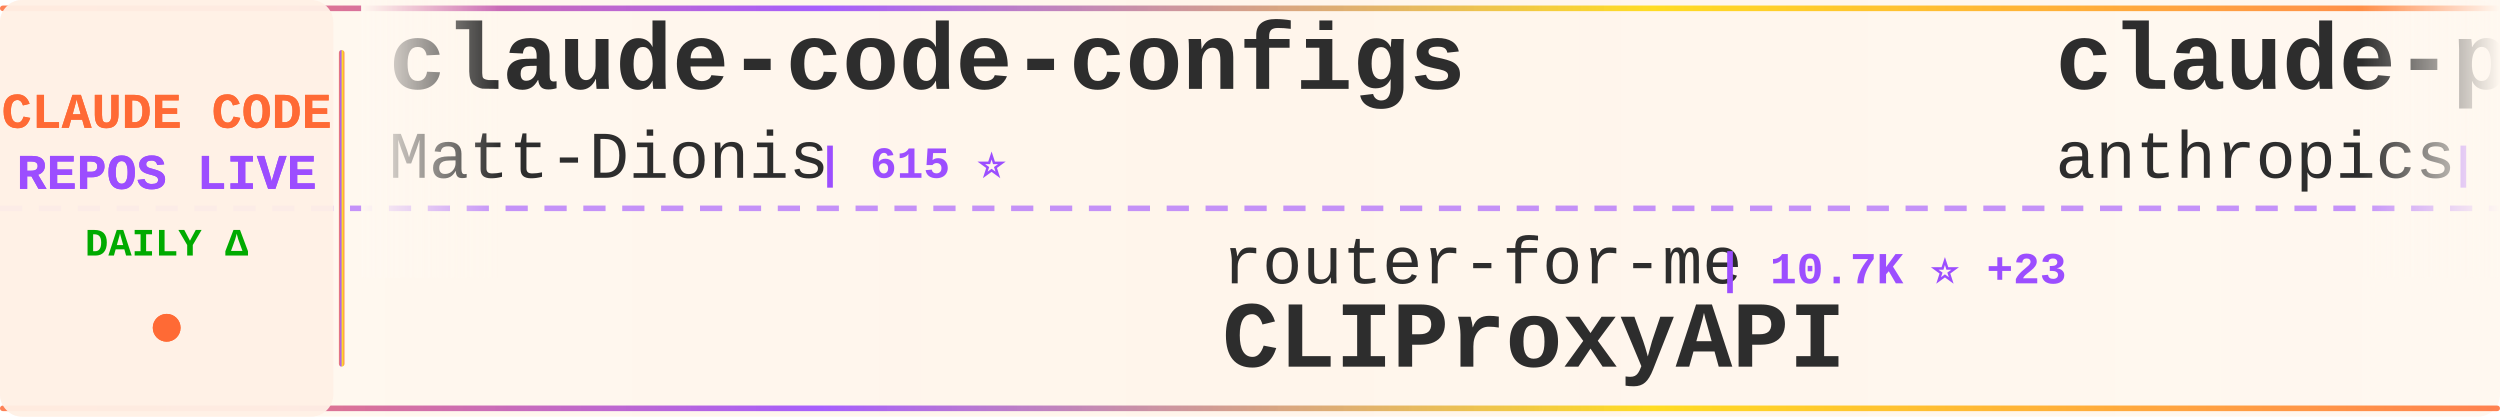
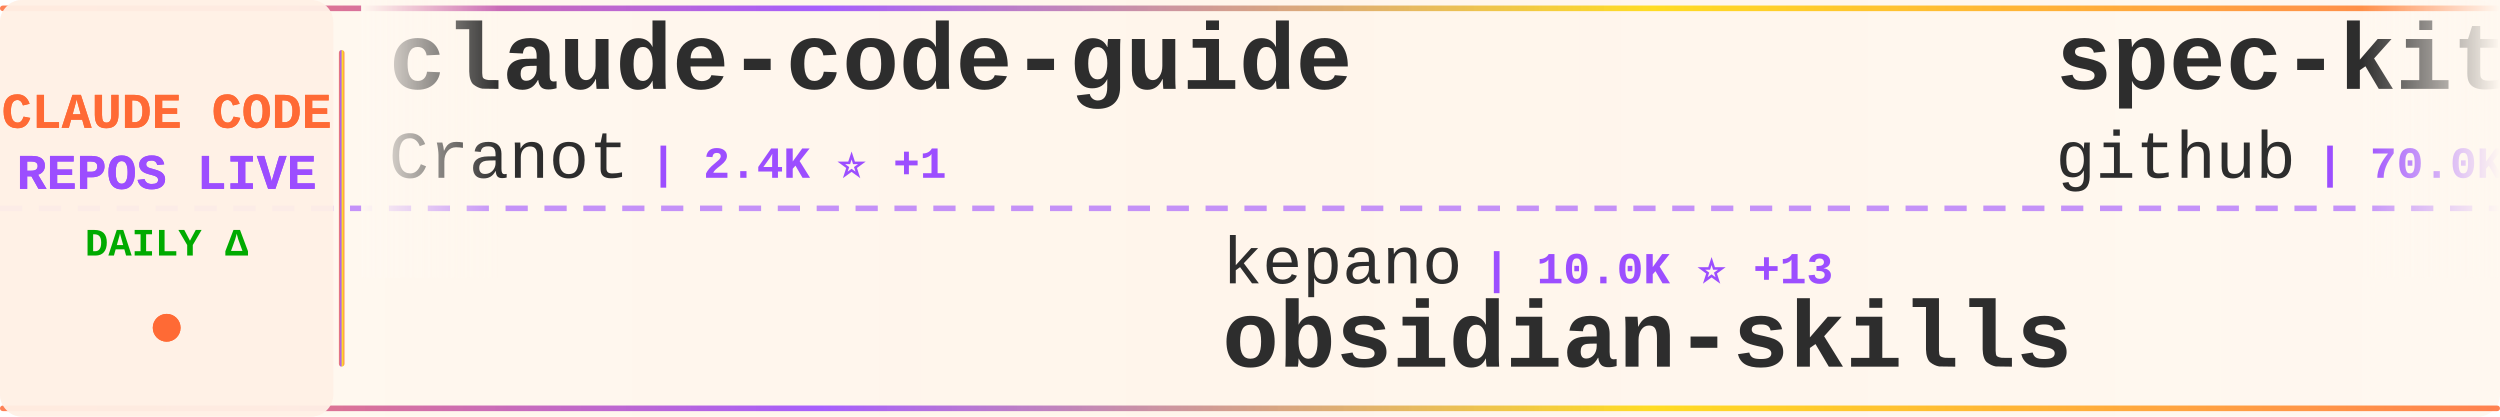
<svg xmlns="http://www.w3.org/2000/svg" width="900" height="150">
  <defs>
    <linearGradient id="tickerBg" x1="0%" y1="0%" x2="100%" y2="0%">
      <stop offset="0%" style="stop-color:#fff8f0;stop-opacity:0.98" />
      <stop offset="50%" style="stop-color:#fff5eb;stop-opacity:1" />
      <stop offset="100%" style="stop-color:#fff8f0;stop-opacity:0.98" />
    </linearGradient>
    <linearGradient id="borderGrad" x1="0%" y1="0%" x2="100%" y2="0%">
      <stop offset="0%" style="stop-color:#FF6B35;stop-opacity:0.85">
        <animate attributeName="stop-opacity" values="0.85;1;0.85" dur="2s" repeatCount="indefinite" />
      </stop>
      <stop offset="33%" style="stop-color:#9C4EFF;stop-opacity:0.9">
        <animate attributeName="stop-opacity" values="0.9;1;0.9" dur="2.2s" repeatCount="indefinite" />
      </stop>
      <stop offset="66%" style="stop-color:#FFD700;stop-opacity:0.85">
        <animate attributeName="stop-opacity" values="0.85;1;0.85" dur="1.8s" repeatCount="indefinite" />
      </stop>
      <stop offset="100%" style="stop-color:#FF6B35;stop-opacity:0.85">
        <animate attributeName="stop-opacity" values="0.85;1;0.85" dur="2s" repeatCount="indefinite" />
      </stop>
    </linearGradient>
    <filter id="textGlow">
      <feGaussianBlur stdDeviation="0.15" result="coloredBlur" />
      <feMerge>
        <feMergeNode in="coloredBlur" />
        <feMergeNode in="SourceGraphic" />
      </feMerge>
    </filter>
    <filter id="metricGlow">
      <feGaussianBlur stdDeviation="0.2" result="coloredBlur" />
      <feMerge>
        <feMergeNode in="coloredBlur" />
        <feMergeNode in="SourceGraphic" />
      </feMerge>
    </filter>
    <linearGradient id="leftFade" x1="0%" y1="0%" x2="100%" y2="0%">
      <stop offset="0%" style="stop-color:#fff8f0;stop-opacity:1" />
      <stop offset="100%" style="stop-color:#fff8f0;stop-opacity:0" />
    </linearGradient>
    <linearGradient id="rightFade" x1="0%" y1="0%" x2="100%" y2="0%">
      <stop offset="0%" style="stop-color:#fff8f0;stop-opacity:0" />
      <stop offset="100%" style="stop-color:#fff8f0;stop-opacity:1" />
    </linearGradient>
  </defs>
  <rect width="900" height="150" fill="url(#tickerBg)" rx="8" />
  <rect x="0" y="2" width="900" height="2" fill="url(#borderGrad)" rx="1" />
  <rect x="0" y="146" width="900" height="2" fill="url(#borderGrad)" rx="1" />
  <line x1="0" y1="75" x2="900" y2="75" stroke="#9C4EFF" stroke-width="2" stroke-dasharray="8 6" opacity="0.6" />
  <rect x="0" y="0" width="120" height="150" fill="#fff0e6" opacity="0.95" rx="8" />
  <text x="60" y="46" font-family="'Courier New', monospace" font-size="18" font-weight="bold" fill="#FF6B35" text-anchor="middle" filter="url(#textGlow)">
    CLAUDE CODE
  </text>
  <text x="60" y="68" font-family="'Courier New', monospace" font-size="18" font-weight="bold" fill="#9C4EFF" text-anchor="middle" filter="url(#textGlow)">
    REPOS LIVE
  </text>
  <text x="60" y="92" font-family="'Courier New', monospace" font-size="14" font-weight="bold" fill="#00aa00" text-anchor="middle">
    DAILY Δ
  </text>
  <circle cx="60" cy="118" r="5" fill="#FF6B35" filter="url(#metricGlow)">
    <animate attributeName="r" values="4;6;4" dur="1.5s" repeatCount="indefinite" />
    <animate attributeName="opacity" values="0.6;1;0.6" dur="1.5s" repeatCount="indefinite" />
  </circle>
  <rect x="122" y="18" width="2" height="114" fill="url(#borderGrad)" rx="1" />
  <clipPath id="tickerClip">
    <rect x="130" y="0" width="770" height="150" />
  </clipPath>
  <g clip-path="url(#tickerClip)">
    <g id="tickerItems">
      <animateTransform attributeName="transform" attributeType="XML" type="translate" from="0 0" to="-3000 0" dur="54s" repeatCount="indefinite" />
      <g transform="translate(0, 0)">
-         <text x="140" y="32" font-family="'Courier New', monospace" font-size="34" font-weight="bold" fill="#2d2d2d">claude-code-configs</text>
-         <text x="140" y="64" font-family="'Courier New', monospace" font-size="24" font-weight="normal" fill="#2d2d2d" opacity="1.0">Matt-Dionis</text>
-         <text x="294" y="64" font-family="'Courier New', monospace" font-size="16" font-weight="bold" fill="#9C4EFF"> | 615 ⭐</text>
+         <text x="140" y="32" font-family="'Courier New', monospace" font-size="34" font-weight="bold" fill="#2d2d2d">claude-code-guide</text>
+         <text x="140" y="64" font-family="'Courier New', monospace" font-size="24" font-weight="normal" fill="#2d2d2d" opacity="1.0">Cranot</text>
+         <text x="234" y="64" font-family="'Courier New', monospace" font-size="16" font-weight="bold" fill="#9C4EFF"> | 2.4K ⭐ +1</text>
      </g>
      <g transform="translate(300, 0)">
-         <text x="140" y="102" font-family="'Courier New', monospace" font-size="24" font-weight="normal" fill="#2d2d2d" opacity="1.0">router-for-me</text>
-         <text x="318" y="102" font-family="'Courier New', monospace" font-size="16" font-weight="bold" fill="#9C4EFF"> | 10.7K ⭐ +23</text>
-         <text x="140" y="132" font-family="'Courier New', monospace" font-size="34" font-weight="bold" fill="#2d2d2d">CLIProxyAPI</text>
+         <text x="140" y="102" font-family="'Courier New', monospace" font-size="24" font-weight="normal" fill="#2d2d2d" opacity="1.0">kepano</text>
+         <text x="234" y="102" font-family="'Courier New', monospace" font-size="16" font-weight="bold" fill="#9C4EFF"> | 10.0K ⭐ +13</text>
+         <text x="140" y="132" font-family="'Courier New', monospace" font-size="34" font-weight="bold" fill="#2d2d2d">obsidian-skills</text>
      </g>
      <g transform="translate(600, 0)">
-         <text x="140" y="32" font-family="'Courier New', monospace" font-size="34" font-weight="bold" fill="#2d2d2d">claude-plugins-official</text>
-         <text x="140" y="64" font-family="'Courier New', monospace" font-size="24" font-weight="normal" fill="#2d2d2d" opacity="1.0">anthropics</text>
-         <text x="282" y="64" font-family="'Courier New', monospace" font-size="16" font-weight="bold" fill="#9C4EFF"> | 7.5K ⭐ +12</text>
+         <text x="140" y="32" font-family="'Courier New', monospace" font-size="34" font-weight="bold" fill="#2d2d2d">spec-kit</text>
+         <text x="140" y="64" font-family="'Courier New', monospace" font-size="24" font-weight="normal" fill="#2d2d2d" opacity="1.0">github</text>
+         <text x="234" y="64" font-family="'Courier New', monospace" font-size="16" font-weight="bold" fill="#9C4EFF"> | 70.0K ⭐ +40</text>
      </g>
      <g transform="translate(900, 0)">
-         <text x="140" y="102" font-family="'Courier New', monospace" font-size="24" font-weight="normal" fill="#2d2d2d" opacity="1.0">musistudio</text>
-         <text x="282" y="102" font-family="'Courier New', monospace" font-size="16" font-weight="bold" fill="#9C4EFF"> | 27.9K ⭐ +14</text>
-         <text x="140" y="132" font-family="'Courier New', monospace" font-size="34" font-weight="bold" fill="#2d2d2d">claude-code-router</text>
+         <text x="140" y="102" font-family="'Courier New', monospace" font-size="24" font-weight="normal" fill="#2d2d2d" opacity="1.0">diet103</text>
+         <text x="246" y="102" font-family="'Courier New', monospace" font-size="16" font-weight="bold" fill="#9C4EFF"> | 8.9K ⭐ +4</text>
+         <text x="140" y="132" font-family="'Courier New', monospace" font-size="34" font-weight="bold" fill="#2d2d2d">claude-code-infrastructu...</text>
      </g>
      <g transform="translate(1200, 0)">
-         <text x="140" y="32" font-family="'Courier New', monospace" font-size="34" font-weight="bold" fill="#2d2d2d">Claude-Code-Workflow</text>
-         <text x="140" y="64" font-family="'Courier New', monospace" font-size="24" font-weight="normal" fill="#2d2d2d" opacity="1.0">catlog22</text>
-         <text x="258" y="64" font-family="'Courier New', monospace" font-size="16" font-weight="bold" fill="#9C4EFF"> | 1.3K ⭐</text>
+         <text x="140" y="32" font-family="'Courier New', monospace" font-size="34" font-weight="bold" fill="#2d2d2d">browser-use</text>
+         <text x="140" y="64" font-family="'Courier New', monospace" font-size="24" font-weight="normal" fill="#2d2d2d" opacity="1.0">browser-use</text>
+         <text x="294" y="64" font-family="'Courier New', monospace" font-size="16" font-weight="bold" fill="#9C4EFF"> | 78.4K ⭐ +9</text>
      </g>
      <g transform="translate(1500, 0)">
-         <text x="140" y="102" font-family="'Courier New', monospace" font-size="24" font-weight="normal" fill="#2d2d2d" opacity="1.0">sickn33</text>
-         <text x="246" y="102" font-family="'Courier New', monospace" font-size="16" font-weight="bold" fill="#9C4EFF"> | 10.1K ⭐ +175</text>
-         <text x="140" y="132" font-family="'Courier New', monospace" font-size="34" font-weight="bold" fill="#2d2d2d">antigravity-awesome-skil...</text>
+         <text x="140" y="102" font-family="'Courier New', monospace" font-size="24" font-weight="normal" fill="#2d2d2d" opacity="1.0">snarktank</text>
+         <text x="270" y="102" font-family="'Courier New', monospace" font-size="16" font-weight="bold" fill="#9C4EFF"> | 10.5K ⭐ +9</text>
+         <text x="140" y="132" font-family="'Courier New', monospace" font-size="34" font-weight="bold" fill="#2d2d2d">ralph</text>
      </g>
      <g transform="translate(1800, 0)">
-         <text x="140" y="32" font-family="'Courier New', monospace" font-size="34" font-weight="bold" fill="#2d2d2d">claude-code-ide.el</text>
-         <text x="140" y="64" font-family="'Courier New', monospace" font-size="24" font-weight="normal" fill="#2d2d2d" opacity="1.0">manzaltu</text>
-         <text x="258" y="64" font-family="'Courier New', monospace" font-size="16" font-weight="bold" fill="#9C4EFF"> | 1.3K ⭐ +1</text>
+         <text x="140" y="32" font-family="'Courier New', monospace" font-size="34" font-weight="bold" fill="#2d2d2d">claude-code-viewer</text>
+         <text x="140" y="64" font-family="'Courier New', monospace" font-size="24" font-weight="normal" fill="#2d2d2d" opacity="1.0">d-kimuson</text>
+         <text x="270" y="64" font-family="'Courier New', monospace" font-size="16" font-weight="bold" fill="#9C4EFF"> | 889 ⭐</text>
      </g>
      <g transform="translate(2100, 0)">
-         <text x="140" y="102" font-family="'Courier New', monospace" font-size="24" font-weight="normal" fill="#2d2d2d" opacity="1.0">https-deeplearning-ai</text>
-         <text x="414" y="102" font-family="'Courier New', monospace" font-size="16" font-weight="bold" fill="#9C4EFF"> | 408 ⭐</text>
-         <text x="140" y="132" font-family="'Courier New', monospace" font-size="34" font-weight="bold" fill="#2d2d2d">sc-claude-code-files</text>
+         <text x="140" y="102" font-family="'Courier New', monospace" font-size="24" font-weight="normal" fill="#2d2d2d" opacity="1.0">MadAppGang</text>
+         <text x="282" y="102" font-family="'Courier New', monospace" font-size="16" font-weight="bold" fill="#9C4EFF"> | 228 ⭐</text>
+         <text x="140" y="132" font-family="'Courier New', monospace" font-size="34" font-weight="bold" fill="#2d2d2d">claude-code</text>
      </g>
      <g transform="translate(2400, 0)">
-         <text x="140" y="32" font-family="'Courier New', monospace" font-size="34" font-weight="bold" fill="#2d2d2d">awesome-claude-code-suba...</text>
-         <text x="140" y="64" font-family="'Courier New', monospace" font-size="24" font-weight="normal" fill="#2d2d2d" opacity="1.0">VoltAgent</text>
-         <text x="270" y="64" font-family="'Courier New', monospace" font-size="16" font-weight="bold" fill="#9C4EFF"> | 10.5K ⭐ +17</text>
+         <text x="140" y="32" font-family="'Courier New', monospace" font-size="34" font-weight="bold" fill="#2d2d2d">claude-code-acp</text>
+         <text x="140" y="64" font-family="'Courier New', monospace" font-size="24" font-weight="normal" fill="#2d2d2d" opacity="1.0">zed-industries</text>
+         <text x="330" y="64" font-family="'Courier New', monospace" font-size="16" font-weight="bold" fill="#9C4EFF"> | 939 ⭐ +2</text>
      </g>
      <g transform="translate(2700, 0)">
-         <text x="140" y="102" font-family="'Courier New', monospace" font-size="24" font-weight="normal" fill="#2d2d2d" opacity="1.0">bfly123</text>
-         <text x="246" y="102" font-family="'Courier New', monospace" font-size="16" font-weight="bold" fill="#9C4EFF"> | 1.2K ⭐ -1</text>
-         <text x="140" y="132" font-family="'Courier New', monospace" font-size="34" font-weight="bold" fill="#2d2d2d">claude_code_bridge</text>
+         <text x="140" y="102" font-family="'Courier New', monospace" font-size="24" font-weight="normal" fill="#2d2d2d" opacity="1.0">upstash</text>
+         <text x="246" y="102" font-family="'Courier New', monospace" font-size="16" font-weight="bold" fill="#9C4EFF"> | 45.9K ⭐ +21</text>
+         <text x="140" y="132" font-family="'Courier New', monospace" font-size="34" font-weight="bold" fill="#2d2d2d">context7</text>
      </g>
      <g transform="translate(3000, 0)">
-         <text x="140" y="32" font-family="'Courier New', monospace" font-size="34" font-weight="bold" fill="#2d2d2d">claude-code-configs</text>
-         <text x="140" y="64" font-family="'Courier New', monospace" font-size="24" font-weight="normal" fill="#2d2d2d" opacity="1.0">Matt-Dionis</text>
-         <text x="294" y="64" font-family="'Courier New', monospace" font-size="16" font-weight="bold" fill="#9C4EFF"> | 615 ⭐</text>
+         <text x="140" y="32" font-family="'Courier New', monospace" font-size="34" font-weight="bold" fill="#2d2d2d">claude-code-guide</text>
+         <text x="140" y="64" font-family="'Courier New', monospace" font-size="24" font-weight="normal" fill="#2d2d2d" opacity="1.0">Cranot</text>
+         <text x="234" y="64" font-family="'Courier New', monospace" font-size="16" font-weight="bold" fill="#9C4EFF"> | 2.4K ⭐ +1</text>
      </g>
      <g transform="translate(3300, 0)">
-         <text x="140" y="102" font-family="'Courier New', monospace" font-size="24" font-weight="normal" fill="#2d2d2d" opacity="1.0">router-for-me</text>
-         <text x="318" y="102" font-family="'Courier New', monospace" font-size="16" font-weight="bold" fill="#9C4EFF"> | 10.7K ⭐ +23</text>
-         <text x="140" y="132" font-family="'Courier New', monospace" font-size="34" font-weight="bold" fill="#2d2d2d">CLIProxyAPI</text>
+         <text x="140" y="102" font-family="'Courier New', monospace" font-size="24" font-weight="normal" fill="#2d2d2d" opacity="1.0">kepano</text>
+         <text x="234" y="102" font-family="'Courier New', monospace" font-size="16" font-weight="bold" fill="#9C4EFF"> | 10.0K ⭐ +13</text>
+         <text x="140" y="132" font-family="'Courier New', monospace" font-size="34" font-weight="bold" fill="#2d2d2d">obsidian-skills</text>
      </g>
      <g transform="translate(3600, 0)">
-         <text x="140" y="32" font-family="'Courier New', monospace" font-size="34" font-weight="bold" fill="#2d2d2d">claude-plugins-official</text>
-         <text x="140" y="64" font-family="'Courier New', monospace" font-size="24" font-weight="normal" fill="#2d2d2d" opacity="1.0">anthropics</text>
-         <text x="282" y="64" font-family="'Courier New', monospace" font-size="16" font-weight="bold" fill="#9C4EFF"> | 7.5K ⭐ +12</text>
+         <text x="140" y="32" font-family="'Courier New', monospace" font-size="34" font-weight="bold" fill="#2d2d2d">spec-kit</text>
+         <text x="140" y="64" font-family="'Courier New', monospace" font-size="24" font-weight="normal" fill="#2d2d2d" opacity="1.0">github</text>
+         <text x="234" y="64" font-family="'Courier New', monospace" font-size="16" font-weight="bold" fill="#9C4EFF"> | 70.0K ⭐ +40</text>
      </g>
      <g transform="translate(3900, 0)">
-         <text x="140" y="102" font-family="'Courier New', monospace" font-size="24" font-weight="normal" fill="#2d2d2d" opacity="1.0">musistudio</text>
-         <text x="282" y="102" font-family="'Courier New', monospace" font-size="16" font-weight="bold" fill="#9C4EFF"> | 27.9K ⭐ +14</text>
-         <text x="140" y="132" font-family="'Courier New', monospace" font-size="34" font-weight="bold" fill="#2d2d2d">claude-code-router</text>
+         <text x="140" y="102" font-family="'Courier New', monospace" font-size="24" font-weight="normal" fill="#2d2d2d" opacity="1.0">diet103</text>
+         <text x="246" y="102" font-family="'Courier New', monospace" font-size="16" font-weight="bold" fill="#9C4EFF"> | 8.9K ⭐ +4</text>
+         <text x="140" y="132" font-family="'Courier New', monospace" font-size="34" font-weight="bold" fill="#2d2d2d">claude-code-infrastructu...</text>
      </g>
    </g>
  </g>
  <rect x="130" y="0" width="50" height="100" fill="url(#leftFade)" />
  <rect x="850" y="0" width="50" height="100" fill="url(#rightFade)" />
</svg>
